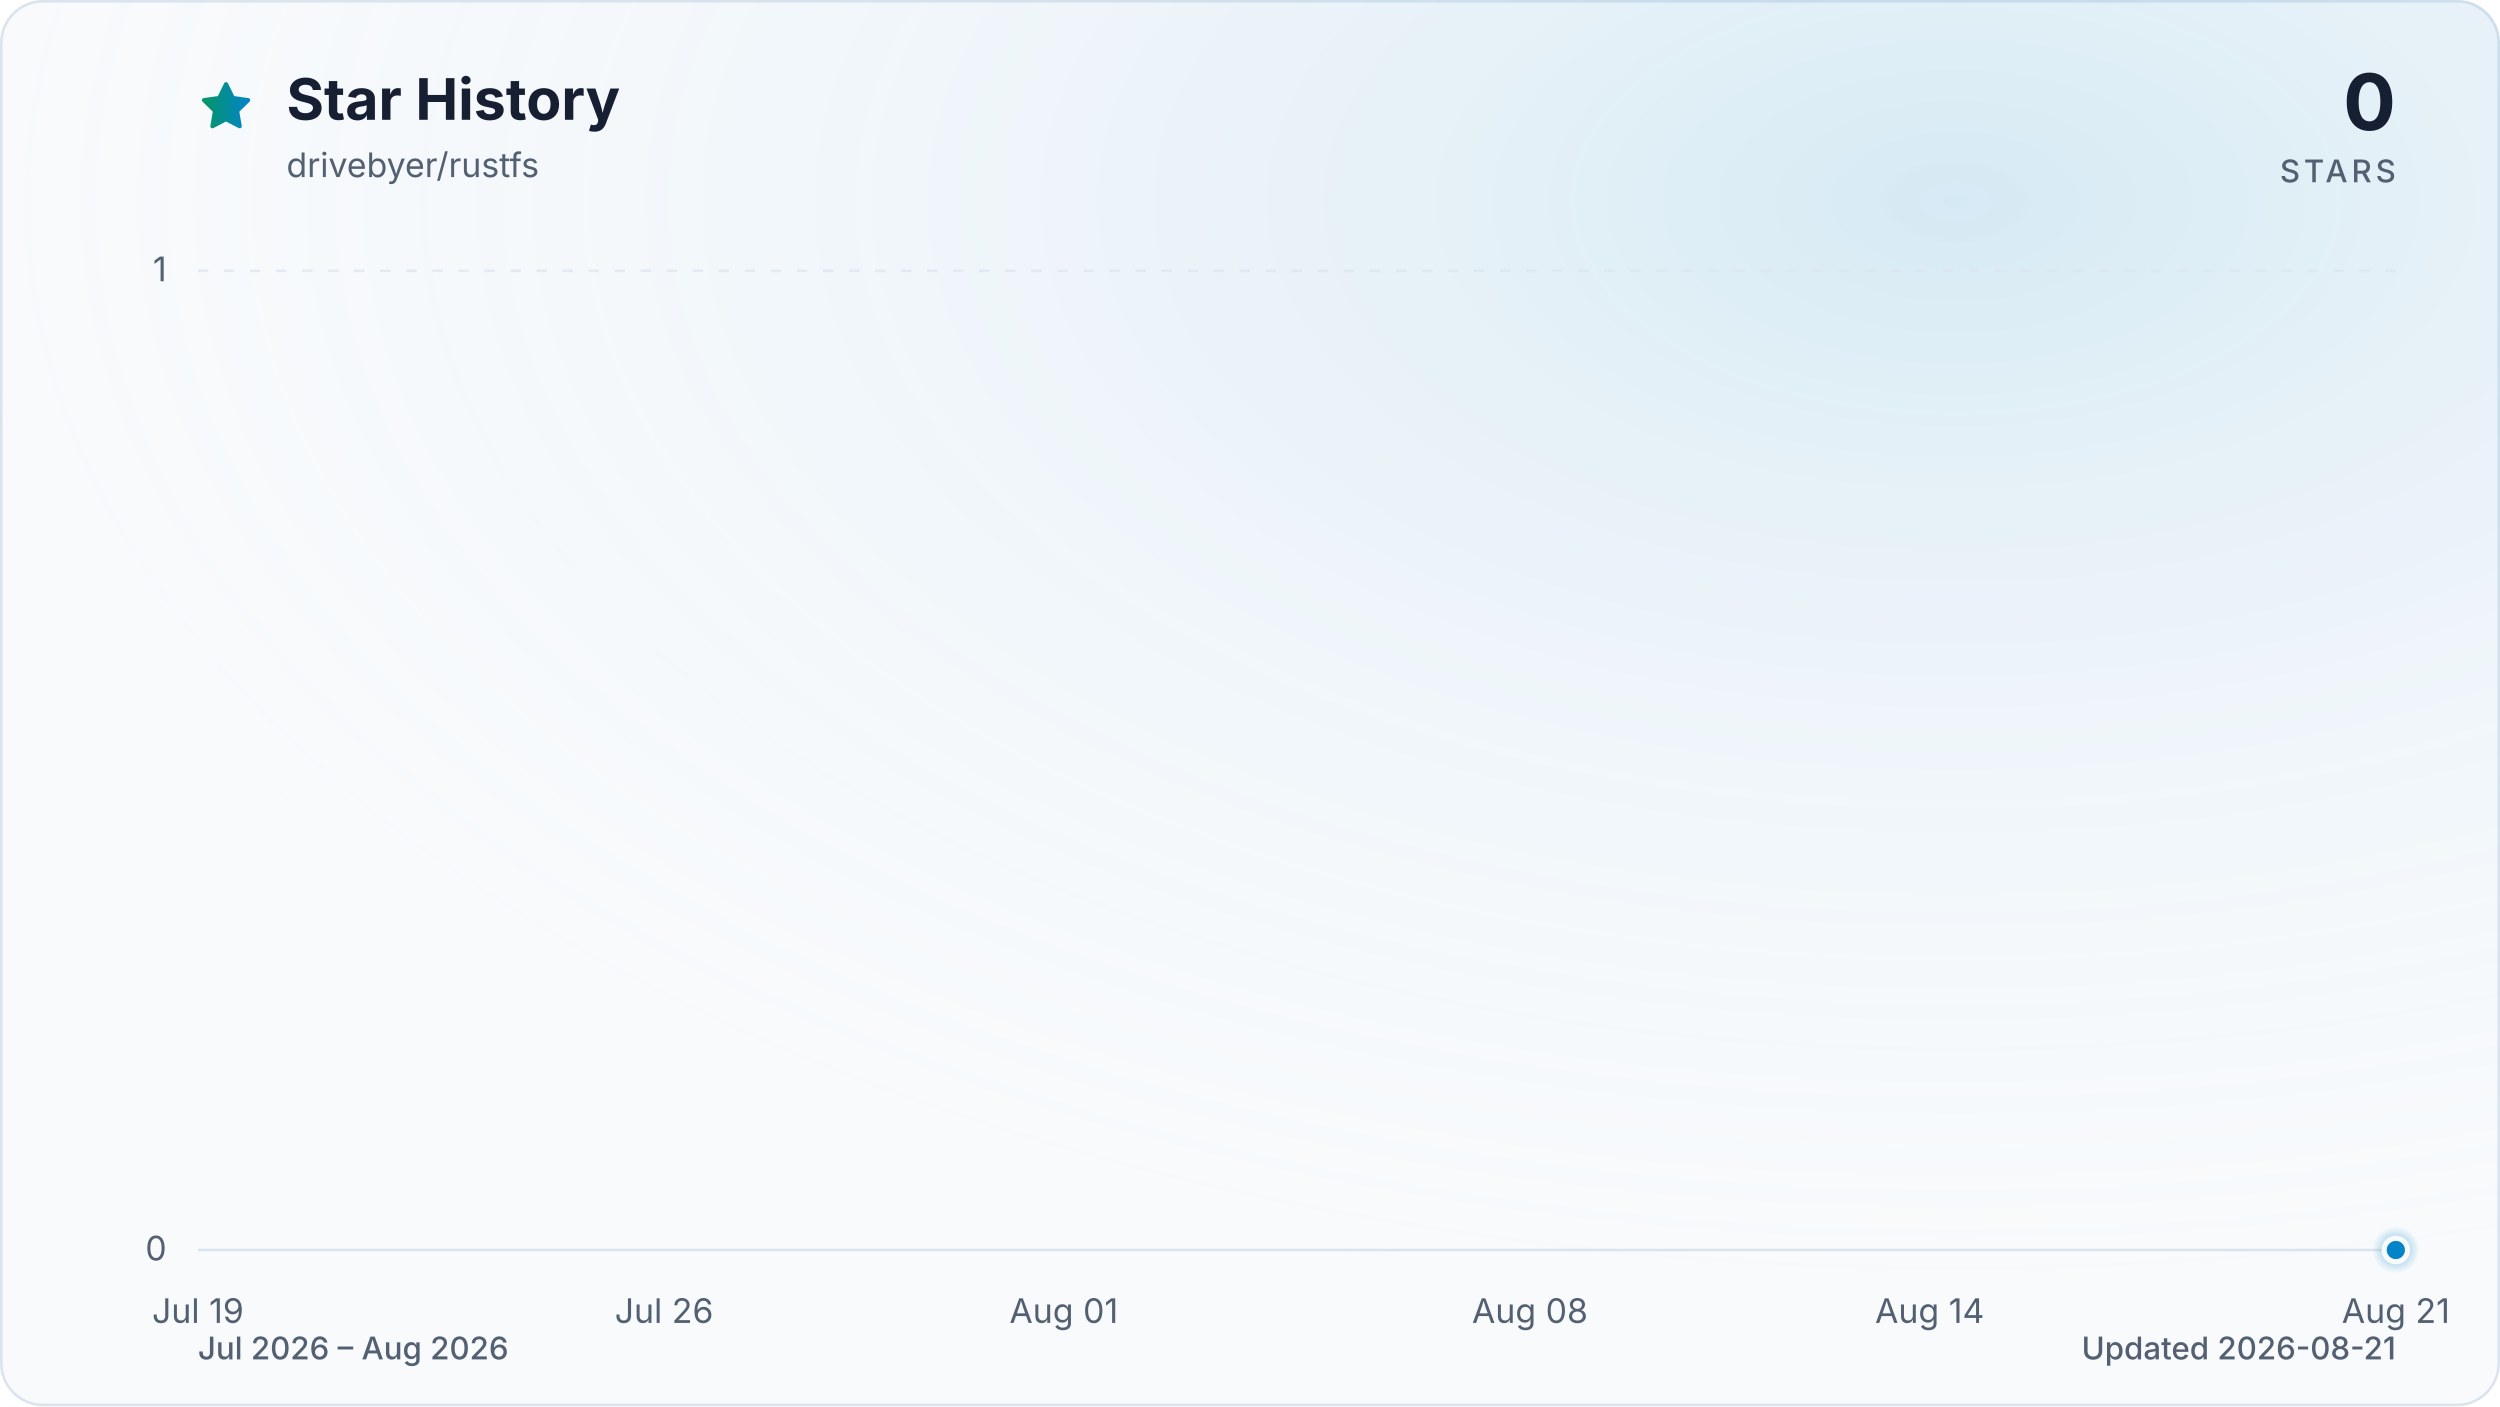
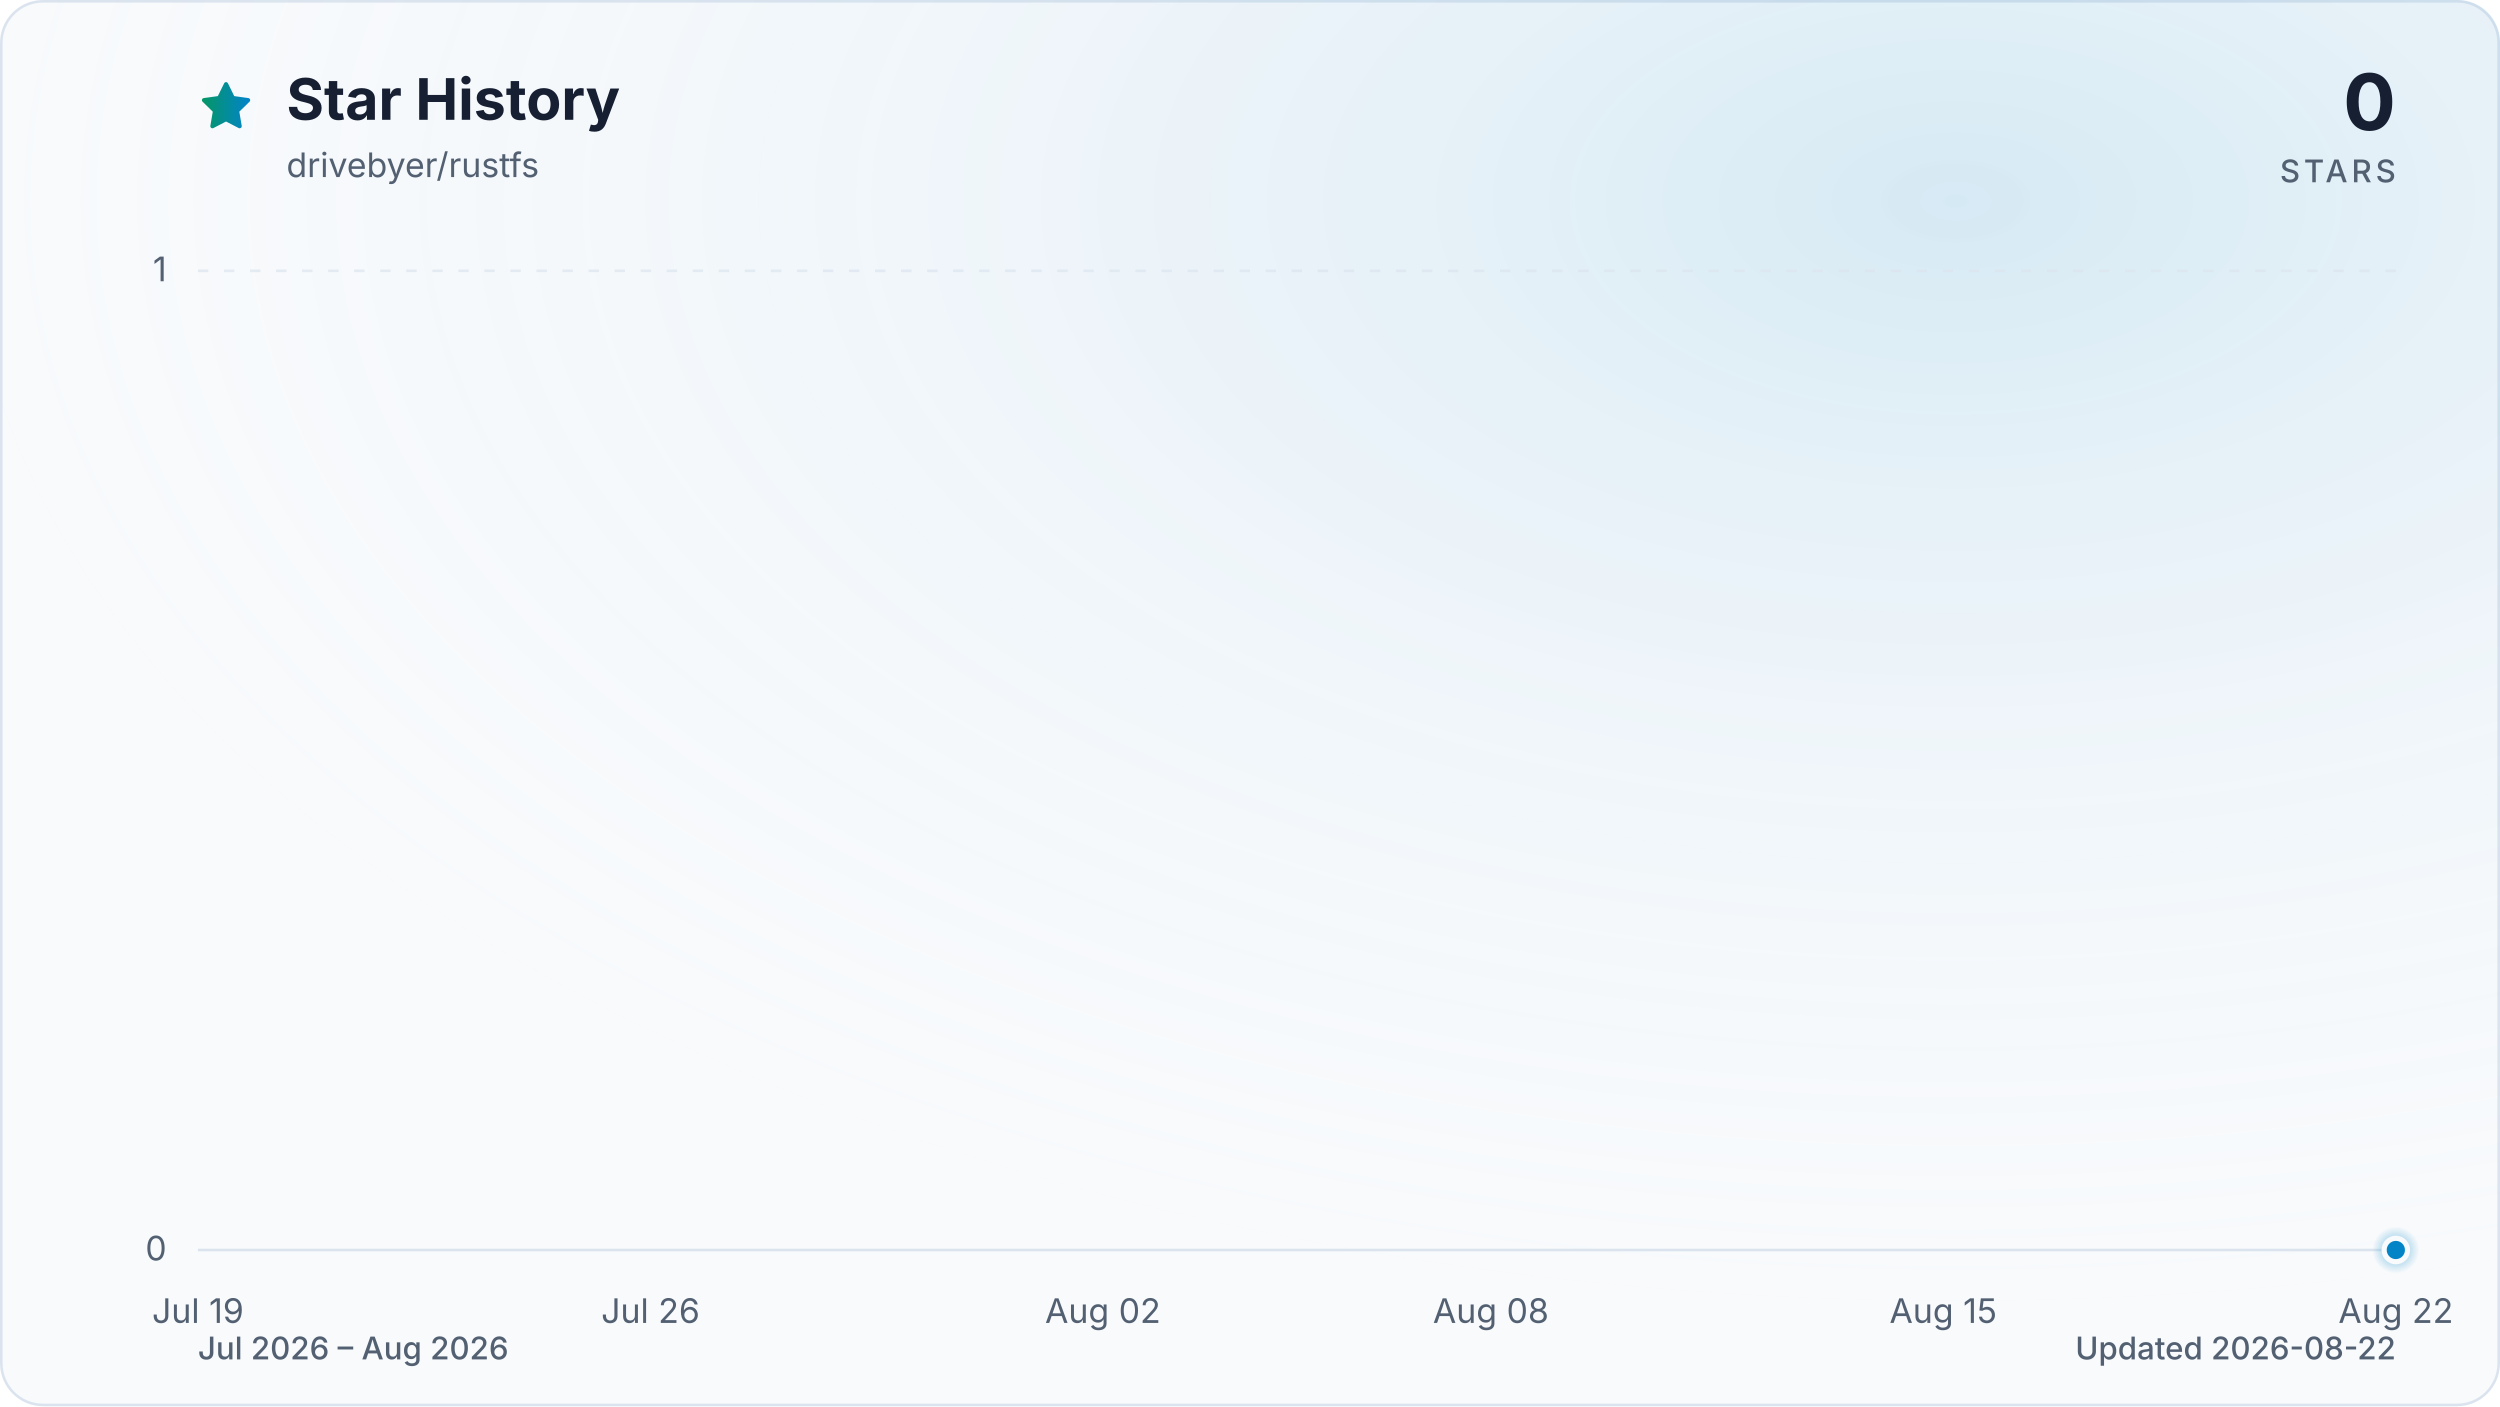
<svg xmlns="http://www.w3.org/2000/svg" viewBox="0 0 960 540" role="img" aria-labelledby="title description" data-style="gradient" data-variant="glow" data-animated="true">
  <defs>
    <linearGradient id="trend" x1="0" y1="0" x2="1" y2="0">
      <stop offset="0%" stop-color="#059669" />
      <stop offset="100%" stop-color="#0284c7" />
    </linearGradient>
    <linearGradient id="area" x1="0" y1="0" x2="0" y2="1">
      <stop offset="0%" stop-color="#059669" stop-opacity="0.30" />
      <stop offset="55%" stop-color="#0284c7" stop-opacity="0.10" />
      <stop offset="100%" stop-color="#0284c7" stop-opacity="0.01" />
    </linearGradient>
    <radialGradient id="marker-halo" cx="50%" cy="50%" r="50%">
      <stop offset="0%" stop-color="#0284c7" stop-opacity="0.55" />
      <stop offset="100%" stop-color="#0284c7" stop-opacity="0" />
    </radialGradient>
    <radialGradient id="surface-glow" cx="78%" cy="14%" r="80%">
      <stop offset="0%" stop-color="#0284c7" stop-opacity="0.14" />
      <stop offset="100%" stop-color="#f8fafc" stop-opacity="0" />
    </radialGradient>
    <filter id="trend-glow" x="-20%" y="-20%" width="140%" height="140%">
      <feGaussianBlur stdDeviation="7" />
    </filter>
  </defs>
  <style>
.trend-enter{transform-box:fill-box;transform-origin:center;animation:trend-enter 520ms cubic-bezier(0.16,1,0.3,1)}
.marker-enter{transform-box:fill-box;transform-origin:center;animation:marker-enter 320ms cubic-bezier(0.16,1,0.3,1) 200ms both}
.marker-pulse{transform-box:fill-box;transform-origin:center;animation:marker-pulse 2.6s ease-out infinite}
@keyframes trend-enter{from{opacity:.35;transform:translateY(10px)}to{opacity:1;transform:translateY(0)}}
@keyframes marker-enter{from{opacity:0;transform:scale(.4)}to{opacity:1;transform:scale(1)}}
@keyframes marker-pulse{0%{opacity:.5;transform:scale(.7)}70%,100%{opacity:0;transform:scale(2.1)}}
@media (prefers-reduced-motion:reduce){.trend-enter,.marker-enter,.marker-pulse{animation:none!important}}
@media (prefers-reduced-motion:reduce){.marker-pulse{opacity:0}}
</style>
  <rect x="0.5" y="0.5" width="959" height="539" fill="#f8fafc" stroke="#dbe4ee" stroke-width="1" rx="16" />
  <rect width="960" height="540" fill="url(#surface-glow)" rx="16" />
  <path d="M12 2.6l2.9 5.9 6.5.9-4.7 4.6 1.1 6.5-5.8-3-5.8 3 1.1-6.5-4.7-4.6 6.5-.9L12 2.6Z" transform="translate(76 30) scale(.9)" fill="url(#trend)" stroke="url(#trend)" stroke-width="1.8" stroke-linejoin="round" aria-hidden="true" />
  <text x="110" y="46" fill="#172033" font-family="ui-sans-serif, system-ui, -apple-system, BlinkMacSystemFont, 'Segoe UI', sans-serif" font-size="22" font-weight="700">Star History</text>
  <text x="110" y="68" fill="#526072" font-family="ui-sans-serif, system-ui, -apple-system, BlinkMacSystemFont, 'Segoe UI', sans-serif" font-size="13">drivebyer/rustfs</text>
  <text x="920" y="50" fill="#172033" font-family="ui-sans-serif, system-ui, -apple-system, BlinkMacSystemFont, 'Segoe UI', sans-serif" font-size="30" font-weight="700" text-anchor="end">0</text>
  <text x="920" y="70" fill="#526072" font-family="ui-sans-serif, system-ui, -apple-system, BlinkMacSystemFont, 'Segoe UI', sans-serif" font-size="12" font-weight="500" letter-spacing="1.5" text-anchor="end">STARS</text>
  <line x1="76" y1="480.0" x2="920" y2="480.0" stroke="#dbe4ee" stroke-width="1" stroke-dasharray="0" opacity="1" />
  <text x="64" y="484.0" fill="#526072" font-family="ui-sans-serif, system-ui, -apple-system, BlinkMacSystemFont, 'Segoe UI', sans-serif" font-size="13" text-anchor="end">0</text>
  <line x1="76" y1="104.0" x2="920" y2="104.0" stroke="#dbe4ee" stroke-width="1" stroke-dasharray="4 6" opacity="0.7" />
  <text x="64" y="108.0" fill="#526072" font-family="ui-sans-serif, system-ui, -apple-system, BlinkMacSystemFont, 'Segoe UI', sans-serif" font-size="13" text-anchor="end">1</text>
  <text x="76.0" y="508" fill="#526072" font-family="ui-sans-serif, system-ui, -apple-system, BlinkMacSystemFont, 'Segoe UI', sans-serif" font-size="13" text-anchor="middle">Jul 19</text>
-   <text x="255.0" y="508" fill="#526072" font-family="ui-sans-serif, system-ui, -apple-system, BlinkMacSystemFont, 'Segoe UI', sans-serif" font-size="13" text-anchor="middle">Jul 26</text>
-   <text x="408.5" y="508" fill="#526072" font-family="ui-sans-serif, system-ui, -apple-system, BlinkMacSystemFont, 'Segoe UI', sans-serif" font-size="13" text-anchor="middle">Aug 01</text>
-   <text x="587.5" y="508" fill="#526072" font-family="ui-sans-serif, system-ui, -apple-system, BlinkMacSystemFont, 'Segoe UI', sans-serif" font-size="13" text-anchor="middle">Aug 08</text>
-   <text x="741.0" y="508" fill="#526072" font-family="ui-sans-serif, system-ui, -apple-system, BlinkMacSystemFont, 'Segoe UI', sans-serif" font-size="13" text-anchor="middle">Aug 14</text>
-   <text x="920.0" y="508" fill="#526072" font-family="ui-sans-serif, system-ui, -apple-system, BlinkMacSystemFont, 'Segoe UI', sans-serif" font-size="13" text-anchor="middle">Aug 21</text>
+   <text x="249.8" y="508" fill="#526072" font-family="ui-sans-serif, system-ui, -apple-system, BlinkMacSystemFont, 'Segoe UI', sans-serif" font-size="13" text-anchor="middle">Jul 26</text>
+   <text x="423.5" y="508" fill="#526072" font-family="ui-sans-serif, system-ui, -apple-system, BlinkMacSystemFont, 'Segoe UI', sans-serif" font-size="13" text-anchor="middle">Aug 02</text>
+   <text x="572.5" y="508" fill="#526072" font-family="ui-sans-serif, system-ui, -apple-system, BlinkMacSystemFont, 'Segoe UI', sans-serif" font-size="13" text-anchor="middle">Aug 08</text>
+   <text x="746.2" y="508" fill="#526072" font-family="ui-sans-serif, system-ui, -apple-system, BlinkMacSystemFont, 'Segoe UI', sans-serif" font-size="13" text-anchor="middle">Aug 15</text>
+   <text x="920.0" y="508" fill="#526072" font-family="ui-sans-serif, system-ui, -apple-system, BlinkMacSystemFont, 'Segoe UI', sans-serif" font-size="13" text-anchor="middle">Aug 22</text>
  <g class="trend-enter">
-     <path d="M 76.0 480.0 C 84.5 480.0, 93.1 480.0, 101.6 480.0 C 110.1 480.0, 118.6 480.0, 127.2 480.0 C 135.7 480.0, 144.2 480.0, 152.7 480.0 C 161.3 480.0, 169.8 480.0, 178.3 480.0 C 186.8 480.0, 195.4 480.0, 203.9 480.0 C 212.4 480.0, 220.9 480.0, 229.5 480.0 C 238.0 480.0, 246.5 480.0, 255.0 480.0 C 263.6 480.0, 272.1 480.0, 280.6 480.0 C 289.1 480.0, 297.7 480.0, 306.2 480.0 C 314.7 480.0, 323.2 480.0, 331.8 480.0 C 340.3 480.0, 348.8 480.0, 357.3 480.0 C 365.9 480.0, 374.4 480.0, 382.9 480.0 C 391.4 480.0, 400.0 480.0, 408.5 480.0 C 417.0 480.0, 425.5 480.0, 434.1 480.0 C 442.6 480.0, 451.1 480.0, 459.6 480.0 C 468.2 480.0, 476.7 480.0, 485.2 480.0 C 493.7 480.0, 502.3 480.0, 510.8 480.0 C 519.3 480.0, 527.8 480.0, 536.4 480.0 C 544.9 480.0, 553.4 480.0, 561.9 480.0 C 570.5 480.0, 579.0 480.0, 587.5 480.0 C 596.0 480.0, 604.6 480.0, 613.1 480.0 C 621.6 480.0, 630.1 480.0, 638.7 480.0 C 647.2 480.0, 655.7 480.0, 664.2 480.0 C 672.8 480.0, 681.3 480.0, 689.8 480.0 C 698.3 480.0, 706.9 480.0, 715.4 480.0 C 723.9 480.0, 732.4 480.0, 741.0 480.0 C 749.5 480.0, 758.0 480.0, 766.5 480.0 C 775.1 480.0, 783.6 480.0, 792.1 480.0 C 800.6 480.0, 809.2 480.0, 817.7 480.0 C 826.2 480.0, 834.7 480.0, 843.3 480.0 C 851.8 480.0, 860.3 480.0, 868.8 480.0 C 877.4 480.0, 885.9 480.0, 894.4 480.0 C 902.9 480.0, 911.5 480.0, 920.0 480.0 L 920.0 480.0 L 76.0 480.0 Z" fill="url(#area)" />
-     <path d="M 76.0 480.0 C 84.5 480.0, 93.1 480.0, 101.6 480.0 C 110.1 480.0, 118.6 480.0, 127.2 480.0 C 135.7 480.0, 144.2 480.0, 152.7 480.0 C 161.3 480.0, 169.8 480.0, 178.3 480.0 C 186.8 480.0, 195.4 480.0, 203.9 480.0 C 212.4 480.0, 220.9 480.0, 229.5 480.0 C 238.0 480.0, 246.5 480.0, 255.0 480.0 C 263.6 480.0, 272.1 480.0, 280.6 480.0 C 289.1 480.0, 297.7 480.0, 306.2 480.0 C 314.7 480.0, 323.2 480.0, 331.8 480.0 C 340.3 480.0, 348.8 480.0, 357.3 480.0 C 365.9 480.0, 374.4 480.0, 382.9 480.0 C 391.4 480.0, 400.0 480.0, 408.5 480.0 C 417.0 480.0, 425.5 480.0, 434.1 480.0 C 442.6 480.0, 451.1 480.0, 459.6 480.0 C 468.2 480.0, 476.7 480.0, 485.2 480.0 C 493.7 480.0, 502.3 480.0, 510.8 480.0 C 519.3 480.0, 527.8 480.0, 536.4 480.0 C 544.9 480.0, 553.4 480.0, 561.9 480.0 C 570.5 480.0, 579.0 480.0, 587.5 480.0 C 596.0 480.0, 604.6 480.0, 613.1 480.0 C 621.6 480.0, 630.1 480.0, 638.7 480.0 C 647.2 480.0, 655.7 480.0, 664.2 480.0 C 672.8 480.0, 681.3 480.0, 689.8 480.0 C 698.3 480.0, 706.9 480.0, 715.4 480.0 C 723.9 480.0, 732.4 480.0, 741.0 480.0 C 749.5 480.0, 758.0 480.0, 766.5 480.0 C 775.1 480.0, 783.6 480.0, 792.1 480.0 C 800.6 480.0, 809.2 480.0, 817.7 480.0 C 826.2 480.0, 834.7 480.0, 843.3 480.0 C 851.8 480.0, 860.3 480.0, 868.8 480.0 C 877.4 480.0, 885.9 480.0, 894.4 480.0 C 902.9 480.0, 911.5 480.0, 920.0 480.0" fill="none" stroke="url(#trend)" stroke-width="12" stroke-linecap="round" stroke-linejoin="round" opacity="0.16" filter="url(#trend-glow)" />
-     <path d="M 76.0 480.0 C 84.5 480.0, 93.1 480.0, 101.6 480.0 C 110.1 480.0, 118.6 480.0, 127.2 480.0 C 135.7 480.0, 144.2 480.0, 152.7 480.0 C 161.3 480.0, 169.8 480.0, 178.3 480.0 C 186.8 480.0, 195.4 480.0, 203.9 480.0 C 212.4 480.0, 220.9 480.0, 229.5 480.0 C 238.0 480.0, 246.5 480.0, 255.0 480.0 C 263.6 480.0, 272.1 480.0, 280.6 480.0 C 289.1 480.0, 297.7 480.0, 306.2 480.0 C 314.7 480.0, 323.2 480.0, 331.8 480.0 C 340.3 480.0, 348.8 480.0, 357.3 480.0 C 365.9 480.0, 374.4 480.0, 382.9 480.0 C 391.4 480.0, 400.0 480.0, 408.5 480.0 C 417.0 480.0, 425.5 480.0, 434.1 480.0 C 442.6 480.0, 451.1 480.0, 459.6 480.0 C 468.2 480.0, 476.7 480.0, 485.2 480.0 C 493.7 480.0, 502.3 480.0, 510.8 480.0 C 519.3 480.0, 527.8 480.0, 536.4 480.0 C 544.9 480.0, 553.4 480.0, 561.9 480.0 C 570.5 480.0, 579.0 480.0, 587.5 480.0 C 596.0 480.0, 604.6 480.0, 613.1 480.0 C 621.6 480.0, 630.1 480.0, 638.7 480.0 C 647.2 480.0, 655.7 480.0, 664.2 480.0 C 672.8 480.0, 681.3 480.0, 689.8 480.0 C 698.3 480.0, 706.9 480.0, 715.4 480.0 C 723.9 480.0, 732.4 480.0, 741.0 480.0 C 749.5 480.0, 758.0 480.0, 766.5 480.0 C 775.1 480.0, 783.6 480.0, 792.1 480.0 C 800.6 480.0, 809.2 480.0, 817.7 480.0 C 826.2 480.0, 834.7 480.0, 843.3 480.0 C 851.8 480.0, 860.3 480.0, 868.8 480.0 C 877.4 480.0, 885.9 480.0, 894.4 480.0 C 902.9 480.0, 911.5 480.0, 920.0 480.0" fill="none" stroke="url(#trend)" stroke-width="3" stroke-linecap="round" stroke-linejoin="round" />
+     <path d="M 76.0 480.0 C 84.3 480.0, 92.5 480.0, 100.8 480.0 C 109.1 480.0, 117.4 480.0, 125.6 480.0 C 133.9 480.0, 142.2 480.0, 150.5 480.0 C 158.7 480.0, 167.0 480.0, 175.3 480.0 C 183.6 480.0, 191.8 480.0, 200.1 480.0 C 208.4 480.0, 216.7 480.0, 224.9 480.0 C 233.2 480.0, 241.5 480.0, 249.8 480.0 C 258.0 480.0, 266.3 480.0, 274.6 480.0 C 282.9 480.0, 291.1 480.0, 299.4 480.0 C 307.7 480.0, 316.0 480.0, 324.2 480.0 C 332.5 480.0, 340.8 480.0, 349.1 480.0 C 357.3 480.0, 365.6 480.0, 373.9 480.0 C 382.2 480.0, 390.4 480.0, 398.7 480.0 C 407.0 480.0, 415.3 480.0, 423.5 480.0 C 431.8 480.0, 440.1 480.0, 448.4 480.0 C 456.6 480.0, 464.9 480.0, 473.2 480.0 C 481.5 480.0, 489.7 480.0, 498.0 480.0 C 506.3 480.0, 514.5 480.0, 522.8 480.0 C 531.1 480.0, 539.4 480.0, 547.6 480.0 C 555.9 480.0, 564.2 480.0, 572.5 480.0 C 580.7 480.0, 589.0 480.0, 597.3 480.0 C 605.6 480.0, 613.8 480.0, 622.1 480.0 C 630.4 480.0, 638.7 480.0, 646.9 480.0 C 655.2 480.0, 663.5 480.0, 671.8 480.0 C 680.0 480.0, 688.3 480.0, 696.6 480.0 C 704.9 480.0, 713.1 480.0, 721.4 480.0 C 729.7 480.0, 738.0 480.0, 746.2 480.0 C 754.5 480.0, 762.8 480.0, 771.1 480.0 C 779.3 480.0, 787.6 480.0, 795.9 480.0 C 804.2 480.0, 812.4 480.0, 820.7 480.0 C 829.0 480.0, 837.3 480.0, 845.5 480.0 C 853.8 480.0, 862.1 480.0, 870.4 480.0 C 878.6 480.0, 886.9 480.0, 895.2 480.0 C 903.5 480.0, 911.7 480.0, 920.0 480.0 L 920.0 480.0 L 76.0 480.0 Z" fill="url(#area)" />
+     <path d="M 76.0 480.0 C 84.3 480.0, 92.5 480.0, 100.8 480.0 C 109.1 480.0, 117.4 480.0, 125.6 480.0 C 133.9 480.0, 142.2 480.0, 150.5 480.0 C 158.7 480.0, 167.0 480.0, 175.3 480.0 C 183.6 480.0, 191.8 480.0, 200.1 480.0 C 208.4 480.0, 216.7 480.0, 224.9 480.0 C 233.2 480.0, 241.5 480.0, 249.8 480.0 C 258.0 480.0, 266.3 480.0, 274.6 480.0 C 282.9 480.0, 291.1 480.0, 299.4 480.0 C 307.7 480.0, 316.0 480.0, 324.2 480.0 C 332.5 480.0, 340.8 480.0, 349.1 480.0 C 357.3 480.0, 365.6 480.0, 373.9 480.0 C 382.2 480.0, 390.4 480.0, 398.7 480.0 C 407.0 480.0, 415.3 480.0, 423.5 480.0 C 431.8 480.0, 440.1 480.0, 448.4 480.0 C 456.6 480.0, 464.9 480.0, 473.2 480.0 C 481.5 480.0, 489.7 480.0, 498.0 480.0 C 506.3 480.0, 514.5 480.0, 522.8 480.0 C 531.1 480.0, 539.4 480.0, 547.6 480.0 C 555.9 480.0, 564.2 480.0, 572.5 480.0 C 580.7 480.0, 589.0 480.0, 597.3 480.0 C 605.6 480.0, 613.8 480.0, 622.1 480.0 C 630.4 480.0, 638.7 480.0, 646.9 480.0 C 655.2 480.0, 663.5 480.0, 671.8 480.0 C 680.0 480.0, 688.3 480.0, 696.6 480.0 C 704.9 480.0, 713.1 480.0, 721.4 480.0 C 729.7 480.0, 738.0 480.0, 746.2 480.0 C 754.5 480.0, 762.8 480.0, 771.1 480.0 C 779.3 480.0, 787.6 480.0, 795.9 480.0 C 804.2 480.0, 812.4 480.0, 820.7 480.0 C 829.0 480.0, 837.3 480.0, 845.5 480.0 C 853.8 480.0, 862.1 480.0, 870.4 480.0 C 878.6 480.0, 886.9 480.0, 895.2 480.0 C 903.5 480.0, 911.7 480.0, 920.0 480.0" fill="none" stroke="url(#trend)" stroke-width="12" stroke-linecap="round" stroke-linejoin="round" opacity="0.16" filter="url(#trend-glow)" />
+     <path d="M 76.0 480.0 C 84.3 480.0, 92.5 480.0, 100.8 480.0 C 109.1 480.0, 117.4 480.0, 125.6 480.0 C 133.9 480.0, 142.2 480.0, 150.5 480.0 C 158.7 480.0, 167.0 480.0, 175.3 480.0 C 183.6 480.0, 191.8 480.0, 200.1 480.0 C 208.4 480.0, 216.7 480.0, 224.9 480.0 C 233.2 480.0, 241.5 480.0, 249.8 480.0 C 258.0 480.0, 266.3 480.0, 274.6 480.0 C 282.9 480.0, 291.1 480.0, 299.4 480.0 C 307.7 480.0, 316.0 480.0, 324.2 480.0 C 332.5 480.0, 340.8 480.0, 349.1 480.0 C 357.3 480.0, 365.6 480.0, 373.9 480.0 C 382.2 480.0, 390.4 480.0, 398.7 480.0 C 407.0 480.0, 415.3 480.0, 423.5 480.0 C 431.8 480.0, 440.1 480.0, 448.4 480.0 C 456.6 480.0, 464.9 480.0, 473.2 480.0 C 481.5 480.0, 489.7 480.0, 498.0 480.0 C 506.3 480.0, 514.5 480.0, 522.8 480.0 C 531.1 480.0, 539.4 480.0, 547.6 480.0 C 555.9 480.0, 564.2 480.0, 572.5 480.0 C 580.7 480.0, 589.0 480.0, 597.3 480.0 C 605.6 480.0, 613.8 480.0, 622.1 480.0 C 630.4 480.0, 638.7 480.0, 646.9 480.0 C 655.2 480.0, 663.5 480.0, 671.8 480.0 C 680.0 480.0, 688.3 480.0, 696.6 480.0 C 704.9 480.0, 713.1 480.0, 721.4 480.0 C 729.7 480.0, 738.0 480.0, 746.2 480.0 C 754.5 480.0, 762.8 480.0, 771.1 480.0 C 779.3 480.0, 787.6 480.0, 795.9 480.0 C 804.2 480.0, 812.4 480.0, 820.7 480.0 C 829.0 480.0, 837.3 480.0, 845.5 480.0 C 853.8 480.0, 862.1 480.0, 870.4 480.0 C 878.6 480.0, 886.9 480.0, 895.2 480.0 C 903.5 480.0, 911.7 480.0, 920.0 480.0" fill="none" stroke="url(#trend)" stroke-width="3" stroke-linecap="round" stroke-linejoin="round" />
  </g>
  <g class="marker-enter">
    <circle class="marker-pulse" cx="920.0" cy="480.0" r="9" fill="url(#marker-halo)" />
    <circle cx="920.0" cy="480.0" r="4.5" fill="#0284c7" stroke="#f8fafc" stroke-width="2" />
  </g>
  <text x="76" y="522" fill="#526072" font-family="ui-sans-serif, system-ui, -apple-system, BlinkMacSystemFont, 'Segoe UI', sans-serif" font-size="12" font-weight="500">Jul 2026 – Aug 2026</text>
-   <text x="920" y="522" fill="#526072" font-family="ui-sans-serif, system-ui, -apple-system, BlinkMacSystemFont, 'Segoe UI', sans-serif" font-size="12" font-weight="500" text-anchor="end">Updated 2026-08-21</text>
+   <text x="920" y="522" fill="#526072" font-family="ui-sans-serif, system-ui, -apple-system, BlinkMacSystemFont, 'Segoe UI', sans-serif" font-size="12" font-weight="500" text-anchor="end">Updated 2026-08-22</text>
</svg>
